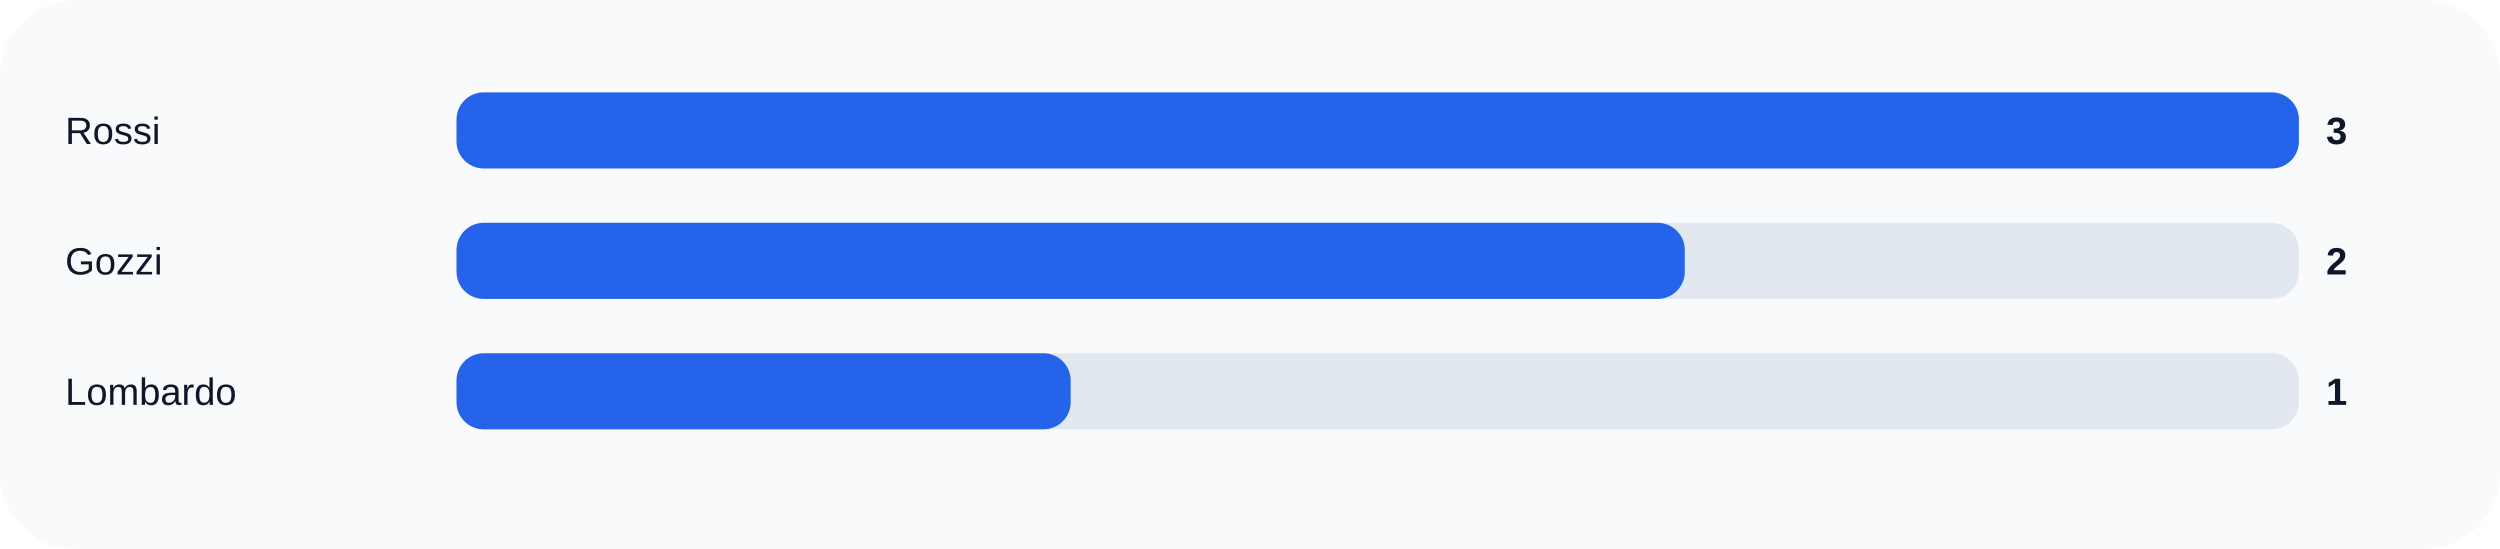
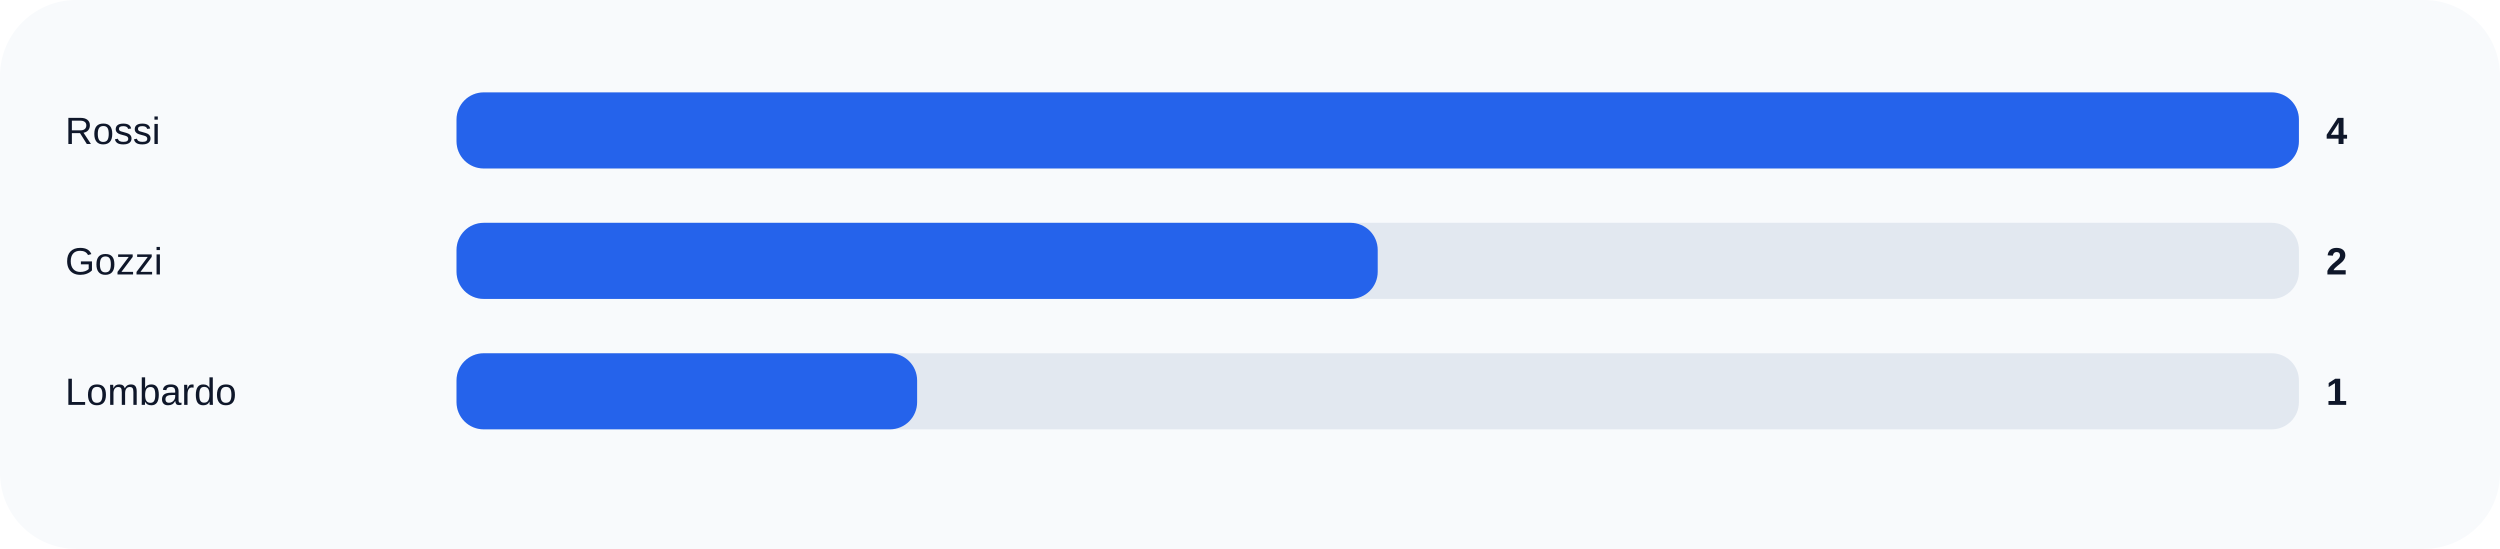
<svg xmlns="http://www.w3.org/2000/svg" width="920" height="202" viewBox="0 0 920 202" role="img">
  <rect width="100%" height="100%" rx="28" fill="#f8fafc" />
  <text x="24" y="53" fill="#0f172a" font-size="14" font-family="Arial, sans-serif">Rossi</text>
  <rect x="168" y="34" width="678" height="28" rx="10" fill="#e2e8f0" />
  <rect x="168" y="34" width="678.0" height="28" rx="10" fill="#2563eb" />
-   <text x="856" y="53" fill="#0f172a" font-size="14" font-family="Arial, sans-serif" font-weight="700">3</text>
+   <text x="856" y="53" fill="#0f172a" font-size="14" font-family="Arial, sans-serif" font-weight="700">4</text>
  <text x="24" y="101" fill="#0f172a" font-size="14" font-family="Arial, sans-serif">Gozzi</text>
  <rect x="168" y="82" width="678" height="28" rx="10" fill="#e2e8f0" />
-   <rect x="168" y="82" width="452.0" height="28" rx="10" fill="#2563eb" />
+   <rect x="168" y="82" width="339.0" height="28" rx="10" fill="#2563eb" />
  <text x="856" y="101" fill="#0f172a" font-size="14" font-family="Arial, sans-serif" font-weight="700">2</text>
  <text x="24" y="149" fill="#0f172a" font-size="14" font-family="Arial, sans-serif">Lombardo</text>
  <rect x="168" y="130" width="678" height="28" rx="10" fill="#e2e8f0" />
-   <rect x="168" y="130" width="226.0" height="28" rx="10" fill="#2563eb" />
+   <rect x="168" y="130" width="169.5" height="28" rx="10" fill="#2563eb" />
  <text x="856" y="149" fill="#0f172a" font-size="14" font-family="Arial, sans-serif" font-weight="700">1</text>
</svg>
